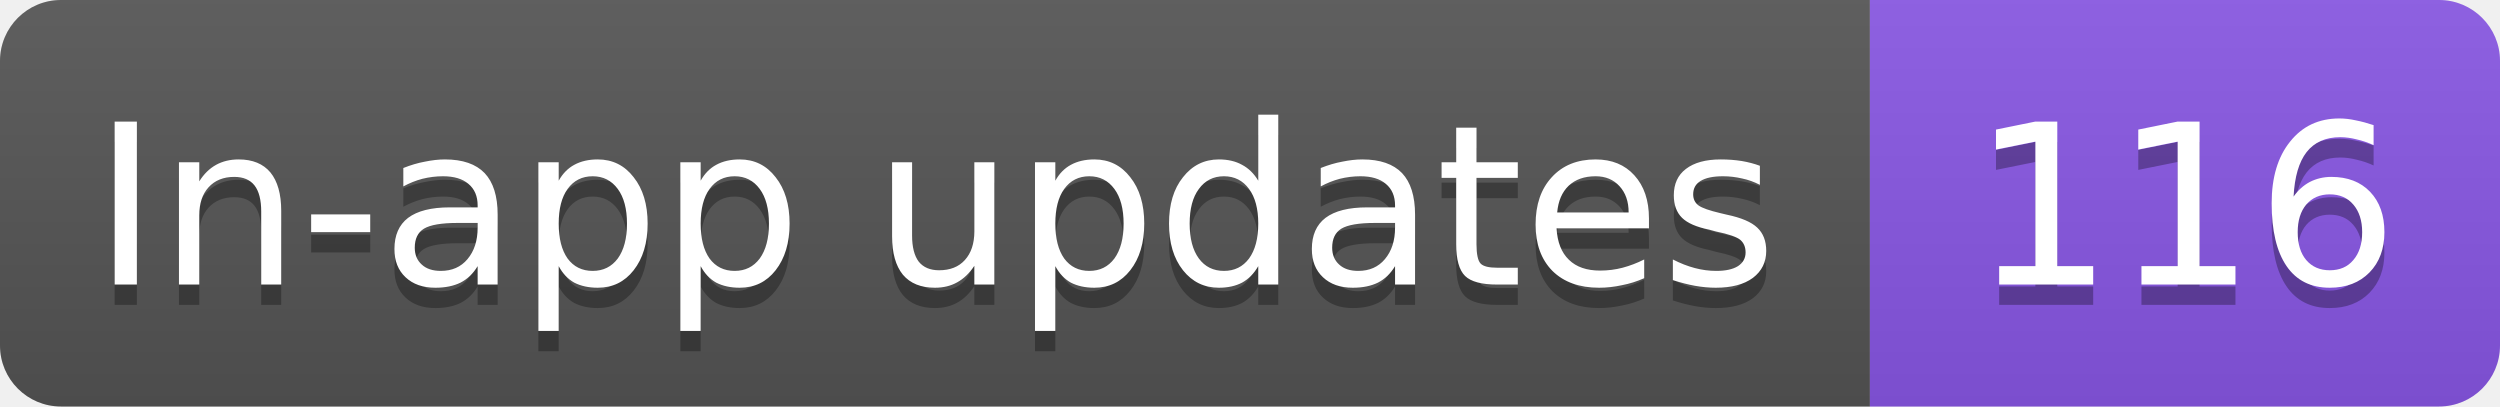
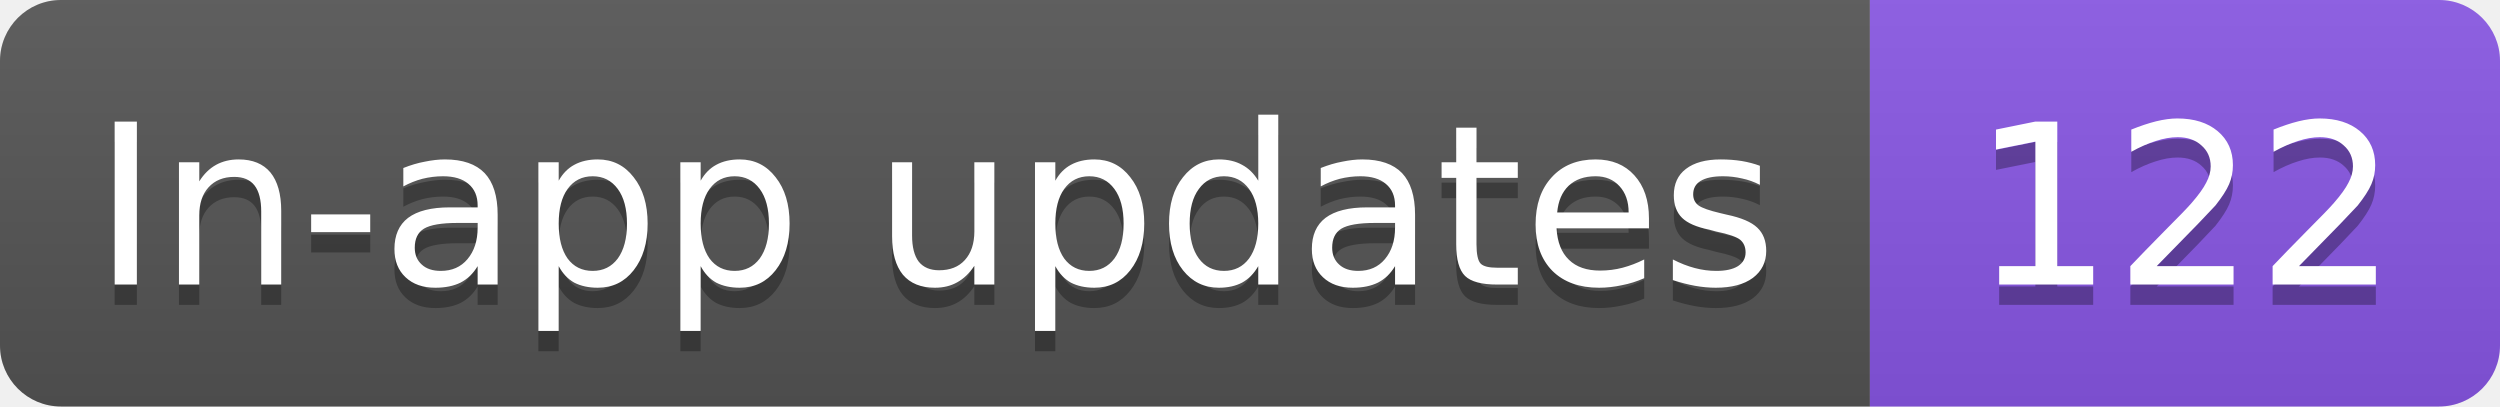
- <svg xmlns="http://www.w3.org/2000/svg" width="123" height="20" role="img" aria-label="In-app updates: 116">
+ <svg xmlns="http://www.w3.org/2000/svg" width="123" height="20" role="img" aria-label="In-app updates: 122">
  <linearGradient id="s" x2="0" y2="100%">
    <stop offset="0" stop-color="#bbb" stop-opacity=".1" />
    <stop offset="1" stop-opacity=".1" />
  </linearGradient>
  <clipPath id="r">
    <rect width="123" height="20" rx="3" fill="#fff" />
  </clipPath>
  <g clip-path="url(#r)">
    <rect width="92" height="20" fill="#555" />
    <rect x="92" width="31" height="20" fill="#8957e5" />
    <rect width="123" height="20" fill="url(#s)" />
  </g>
  <g fill="#fff" text-anchor="middle" font-family="Verdana,Geneva,DejaVu Sans,sans-serif" text-rendering="geometricPrecision" font-size="11">
    <text aria-hidden="true" x="46" y="15" fill="#010101" fill-opacity=".3" textLength="82.3">In-app updates</text>
-     <text aria-hidden="true" x="107.5" y="15" fill="#010101" fill-opacity=".3" textLength="21">116</text>
+     <text aria-hidden="true" x="107.5" y="15" fill="#010101" fill-opacity=".3" textLength="21">122</text>
    <text x="46" y="14" textLength="82.3">In-app updates</text>
-     <text x="107.5" y="14" textLength="21">116</text>
+     <text x="107.5" y="14" textLength="21">122</text>
  </g>
</svg>
